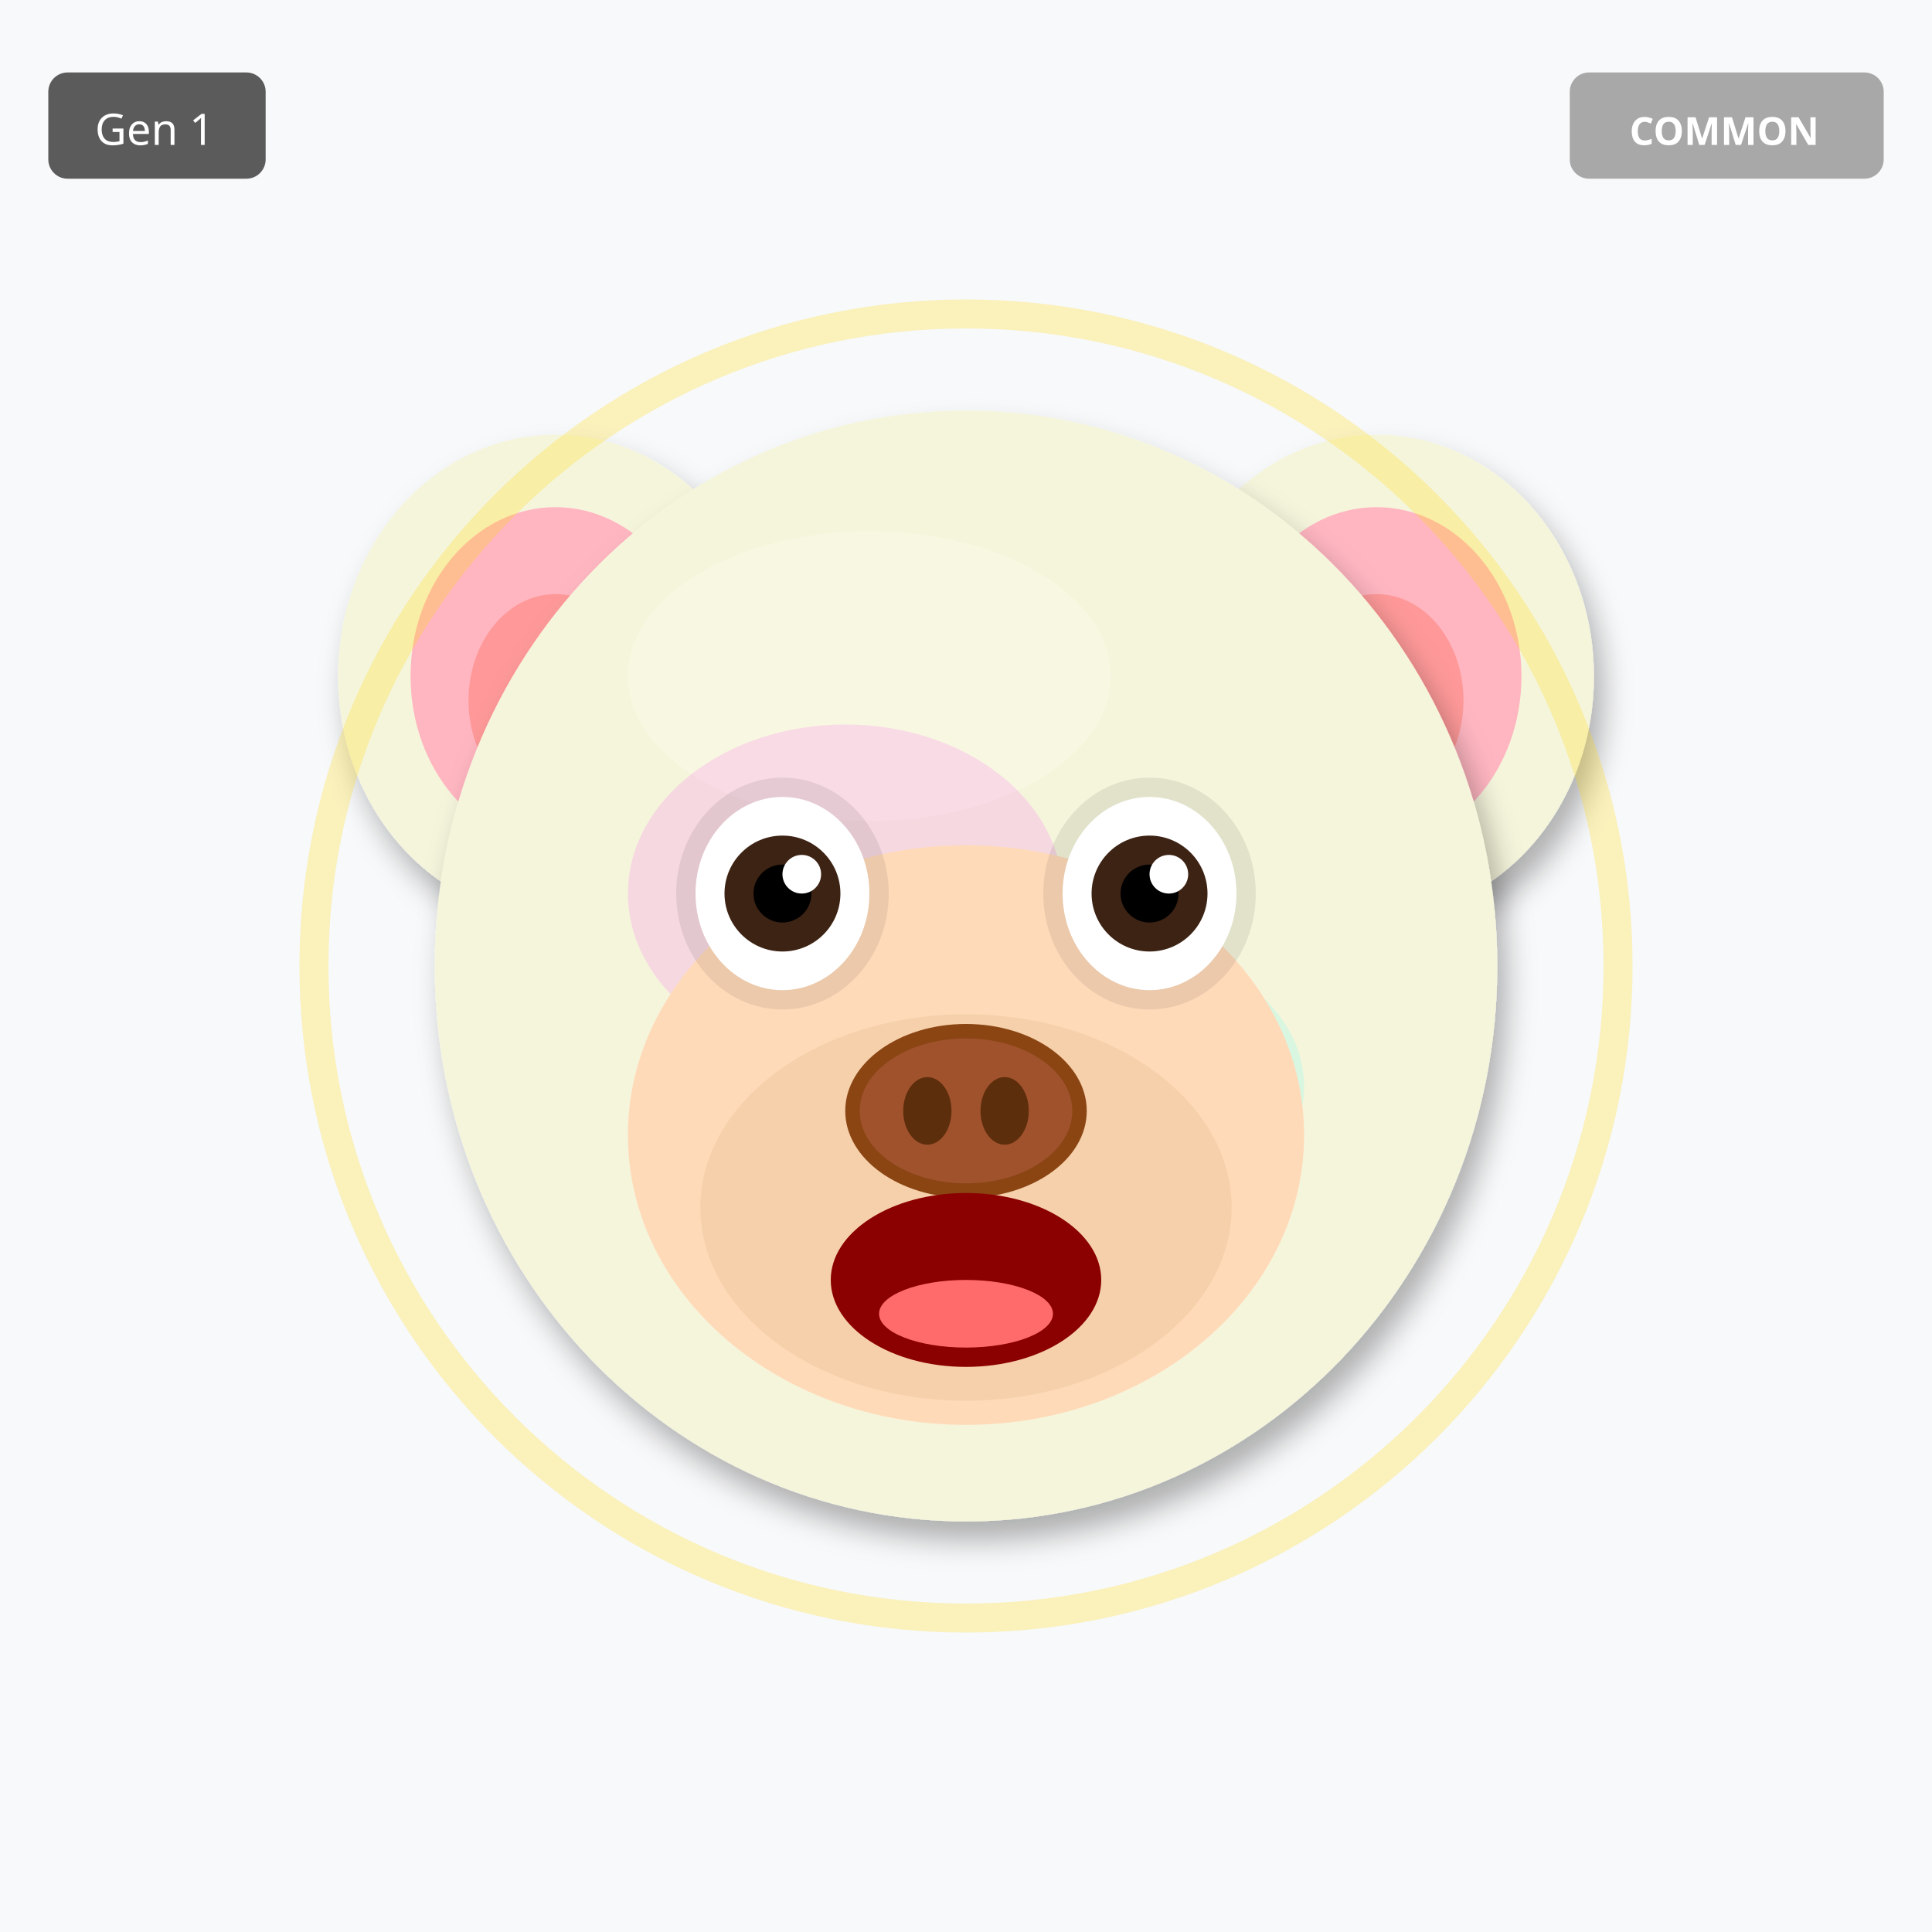
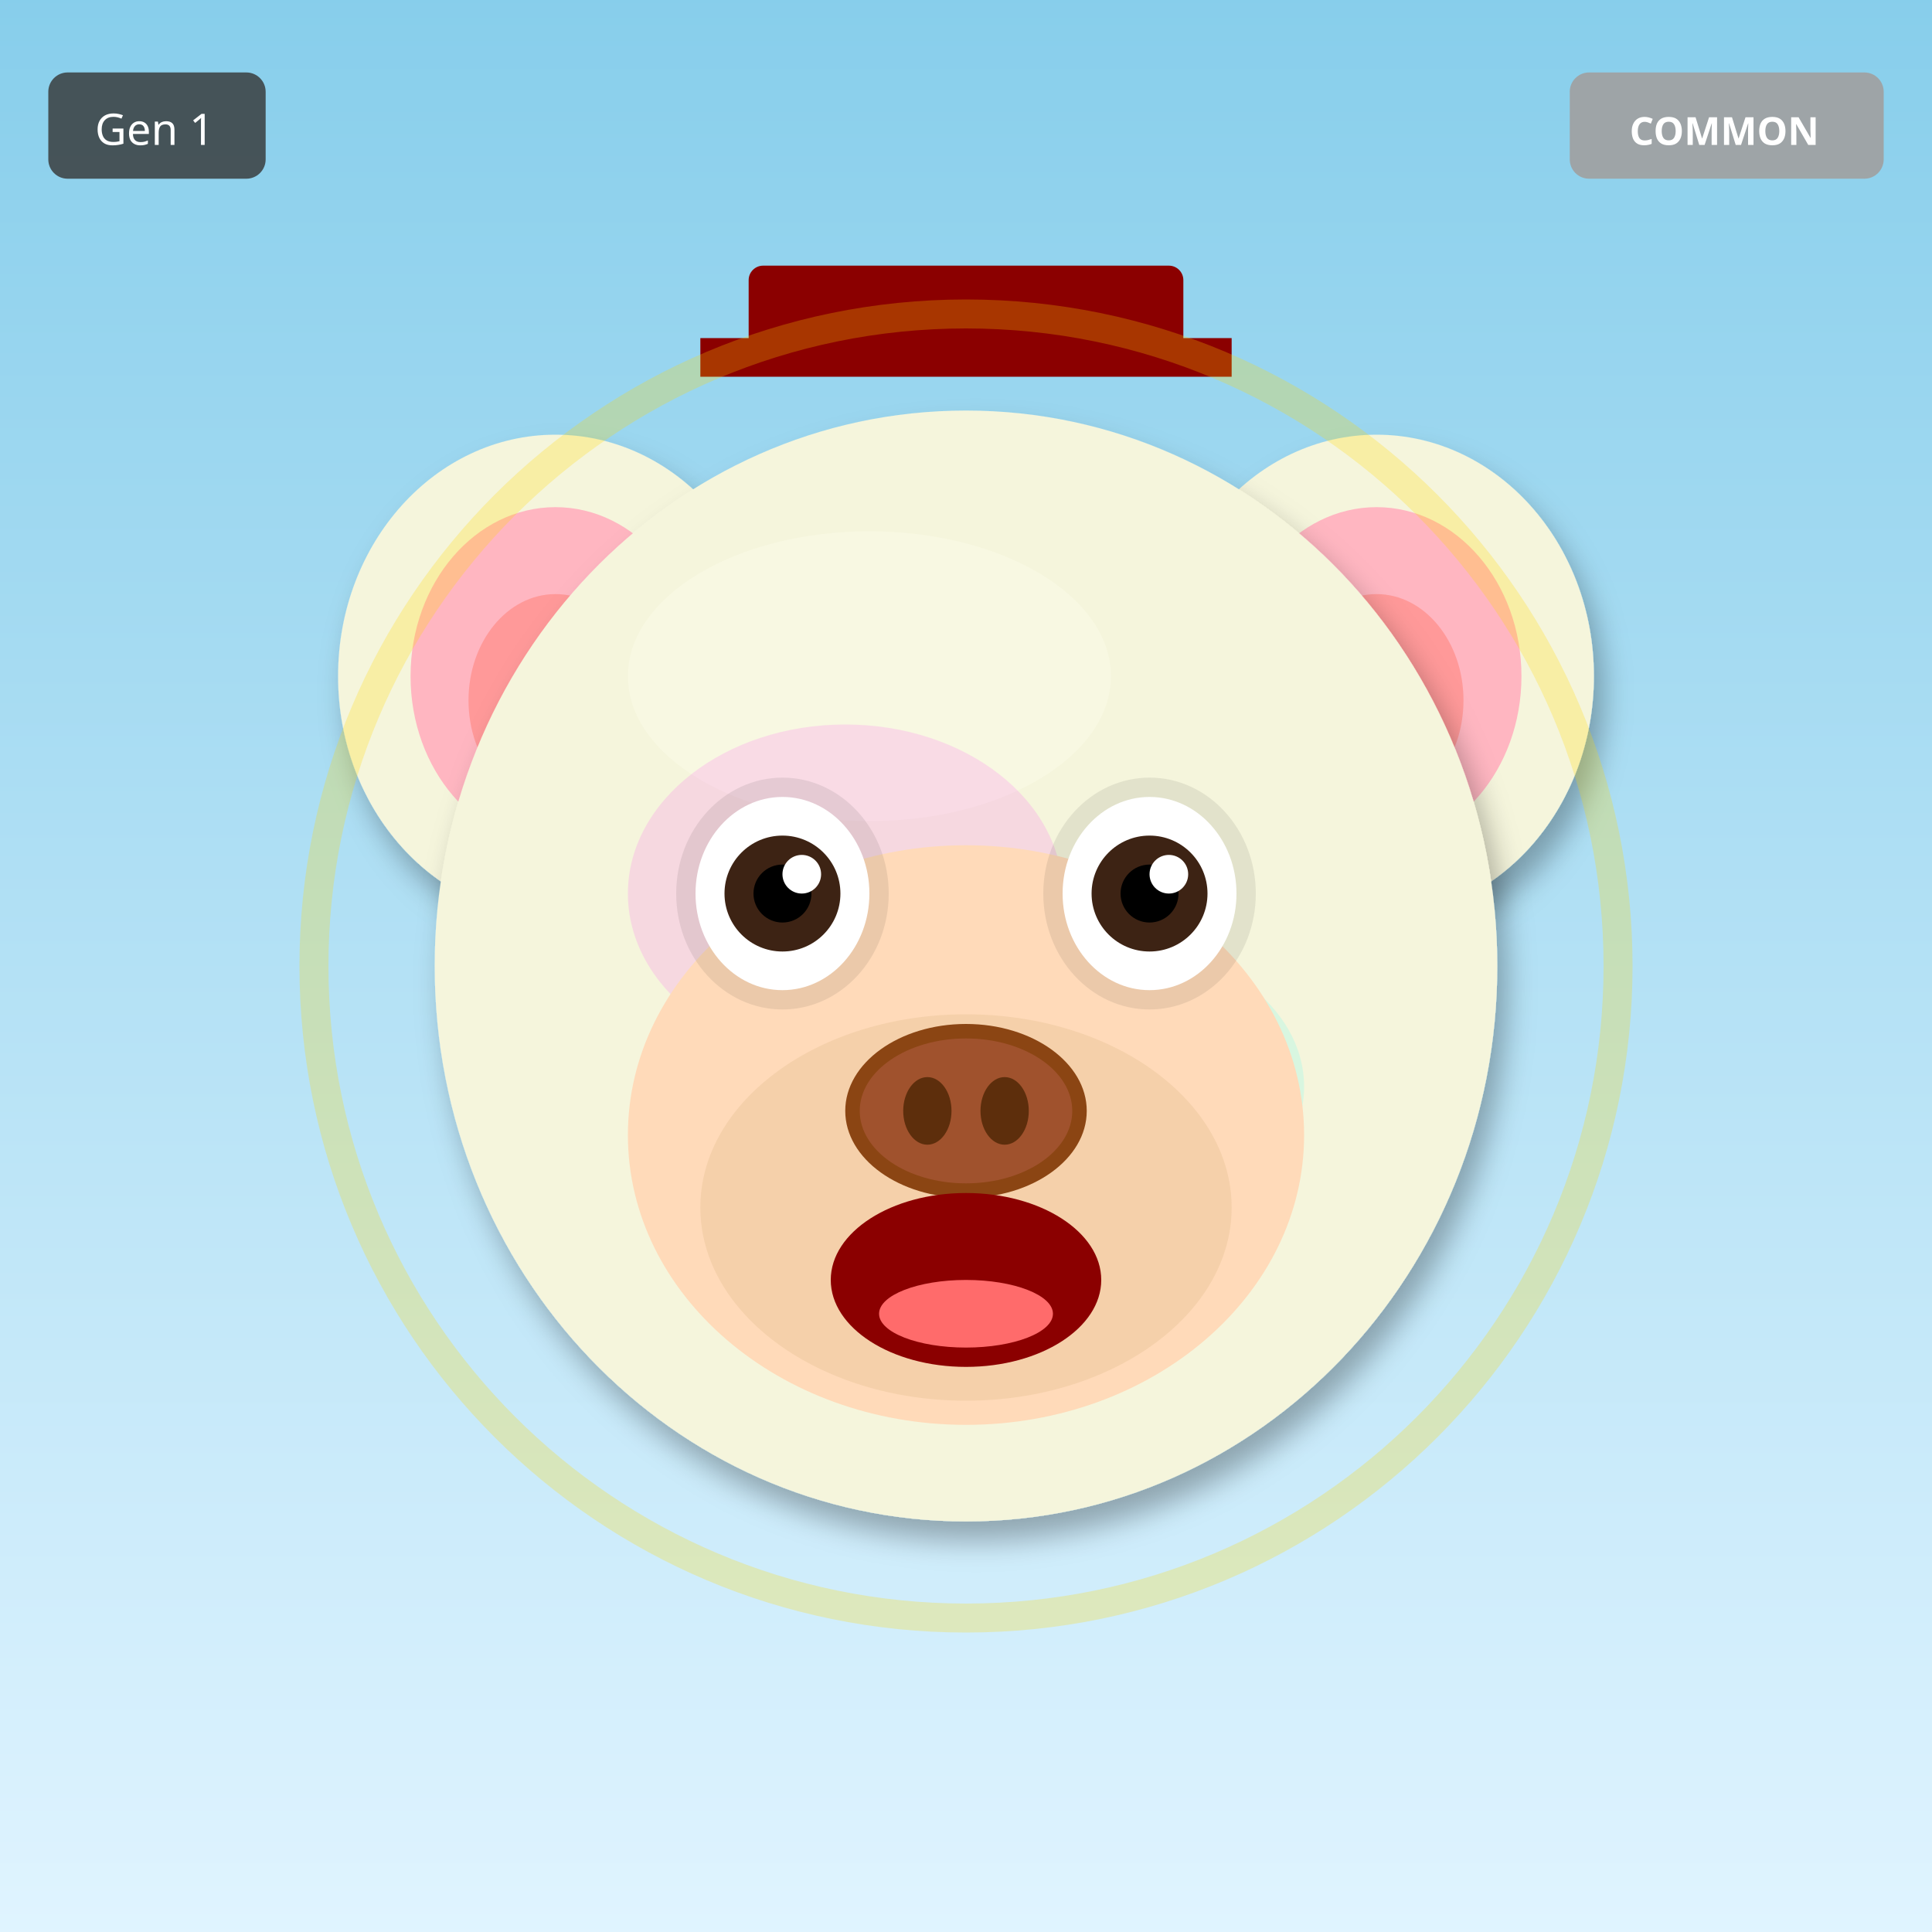
<svg xmlns="http://www.w3.org/2000/svg" width="400" height="400" viewBox="0 0 400 400">
  <defs>
    <filter id="shadow" x="-20%" y="-20%" width="140%" height="140%">
      <feDropShadow dx="2" dy="4" stdDeviation="3" flood-opacity="0.3" />
    </filter>
    <filter id="glow" x="-50%" y="-50%" width="200%" height="200%">
      <feGaussianBlur stdDeviation="8" result="blur" />
      <feMerge>
        <feMergeNode in="blur" />
        <feMergeNode in="SourceGraphic" />
      </feMerge>
    </filter>
    <linearGradient id="rainbow-body" x1="0%" y1="0%" x2="100%" y2="100%">
      <stop offset="0%" stop-color="#FF6B6B" />
      <stop offset="25%" stop-color="#FFE66D" />
      <stop offset="50%" stop-color="#4ECDC4" />
      <stop offset="75%" stop-color="#45B7D1" />
      <stop offset="100%" stop-color="#DDA0DD" />
    </linearGradient>
    <radialGradient id="galaxy-body" cx="30%" cy="30%">
      <stop offset="0%" stop-color="#E6E6FA" />
      <stop offset="50%" stop-color="#9370DB" />
      <stop offset="100%" stop-color="#1A0033" />
    </radialGradient>
    <linearGradient id="holo-body" x1="0%" y1="0%" x2="100%" y2="100%">
      <stop offset="0%" stop-color="#FF00FF" />
      <stop offset="50%" stop-color="#00FFFF" />
      <stop offset="100%" stop-color="#FFFF00" />
    </linearGradient>
    <linearGradient id="sky-gradient" x1="0%" y1="0%" x2="0%" y2="100%">
      <stop offset="0%" stop-color="#87CEEB" />
      <stop offset="100%" stop-color="#E0F4FF" />
    </linearGradient>
    <linearGradient id="grass-gradient" x1="0%" y1="0%" x2="0%" y2="100%">
      <stop offset="0%" stop-color="#90EE90" />
      <stop offset="100%" stop-color="#228B22" />
    </linearGradient>
    <linearGradient id="sunset-gradient" x1="0%" y1="0%" x2="0%" y2="100%">
      <stop offset="0%" stop-color="#FF6B6B" />
      <stop offset="50%" stop-color="#FFE66D" />
      <stop offset="100%" stop-color="#4ECDC4" />
    </linearGradient>
    <linearGradient id="aurora-gradient" x1="0%" y1="0%" x2="100%" y2="100%">
      <stop offset="0%" stop-color="#0D1B2A" />
      <stop offset="30%" stop-color="#00FF7F" />
      <stop offset="70%" stop-color="#FF00FF" />
      <stop offset="100%" stop-color="#0D1B2A" />
    </linearGradient>
    <radialGradient id="multiverse-gradient" cx="50%" cy="50%">
      <stop offset="0%" stop-color="#FFD700" />
      <stop offset="40%" stop-color="#FF00FF" />
      <stop offset="70%" stop-color="#00FFFF" />
      <stop offset="100%" stop-color="#000" />
    </radialGradient>
    <linearGradient id="rift-gradient" x1="0%" y1="0%" x2="100%" y2="100%">
      <stop offset="0%" stop-color="#000" />
      <stop offset="30%" stop-color="#9400D3" />
      <stop offset="50%" stop-color="#00FFFF" />
      <stop offset="70%" stop-color="#9400D3" />
      <stop offset="100%" stop-color="#000" />
    </linearGradient>
    <linearGradient id="heaven-gradient" x1="0%" y1="0%" x2="0%" y2="100%">
      <stop offset="0%" stop-color="#FFF" />
      <stop offset="50%" stop-color="#FFD700" stop-opacity="0.3" />
      <stop offset="100%" stop-color="#F0F8FF" />
    </linearGradient>
    <clipPath id="head-clip">
      <ellipse cx="200" cy="200" rx="110" ry="115" />
    </clipPath>
  </defs>
-   <rect width="400" height="400" fill="#F8F9FA" />
+   <rect width="400" height="400" fill="url(#sky-gradient)" />
  <ellipse cx="115" cy="140" rx="45" ry="50" fill="#F5F5DC" filter="url(#shadow)" />
  <ellipse cx="115" cy="140" rx="30" ry="35" fill="#FFB6C1" />
  <ellipse cx="115" cy="145" rx="18" ry="22" fill="#FF9999" />
  <ellipse cx="285" cy="140" rx="45" ry="50" fill="#F5F5DC" filter="url(#shadow)" />
  <ellipse cx="285" cy="140" rx="30" ry="35" fill="#FFB6C1" />
  <ellipse cx="285" cy="145" rx="18" ry="22" fill="#FF9999" />
  <ellipse cx="200" cy="200" rx="110" ry="115" fill="#F5F5DC" filter="url(#shadow)" />
  <ellipse cx="180" cy="140" rx="50" ry="30" fill="#FFFFF0" opacity="0.3" />
  <g clip-path="url(#head-clip)">
    <ellipse cx="175" cy="185" rx="45" ry="35" fill="#FF00FF" opacity="0.12" />
    <ellipse cx="230" cy="225" rx="40" ry="30" fill="#00FFFF" opacity="0.12" />
  </g>
  <ellipse cx="200" cy="235" rx="70" ry="60" fill="#FFDAB9" />
  <ellipse cx="200" cy="250" rx="55" ry="40" fill="#DEB887" opacity="0.3" />
  <ellipse cx="162" cy="185" rx="22" ry="24" fill="#000" opacity="0.08" />
  <ellipse cx="238" cy="185" rx="22" ry="24" fill="#000" opacity="0.08" />
  <ellipse cx="162" cy="185" rx="18" ry="20" fill="white" />
  <circle cx="162" cy="185" r="12" fill="#3D2314" />
  <circle cx="162" cy="185" r="6" fill="#000" />
  <circle cx="166" cy="181" r="4" fill="white" />
  <ellipse cx="238" cy="185" rx="18" ry="20" fill="white" />
  <circle cx="238" cy="185" r="12" fill="#3D2314" />
  <circle cx="238" cy="185" r="6" fill="#000" />
  <circle cx="242" cy="181" r="4" fill="white" />
  <g>
    <ellipse cx="200" cy="230" rx="25" ry="18" fill="#8B4513" />
    <ellipse cx="200" cy="230" rx="22" ry="15" fill="#A0522D" />
    <ellipse cx="192" cy="230" rx="5" ry="7" fill="#5D2E0C" />
    <ellipse cx="208" cy="230" rx="5" ry="7" fill="#5D2E0C" />
  </g>
  <ellipse cx="200" cy="265" rx="28" ry="18" fill="#8B0000" />
  <ellipse cx="200" cy="272" rx="18" ry="7" fill="#FF6B6B" />
+   <rect x="155" y="55" width="90" height="18" rx="3" fill="#8B0000" />
+   <rect x="145" y="70" width="110" height="8" fill="#8B0000" />
  <circle cx="200" cy="200" r="135" fill="none" stroke="#FFD700" stroke-width="6" opacity="0.25" />
  <g transform="translate(325, 15)">
    <rect width="65" height="22" rx="4" fill="#A0A0A0" opacity="0.9" />
    <text x="32" y="15" font-size="8" fill="#FFF" text-anchor="middle" font-family="sans-serif" font-weight="bold">COMMON</text>
  </g>
  <g transform="translate(10, 15)">
    <rect width="45" height="22" rx="4" fill="#333" opacity="0.8" />
    <text x="22" y="15" font-size="9" fill="#FFF" text-anchor="middle" font-family="sans-serif">Gen 1</text>
  </g>
</svg>
